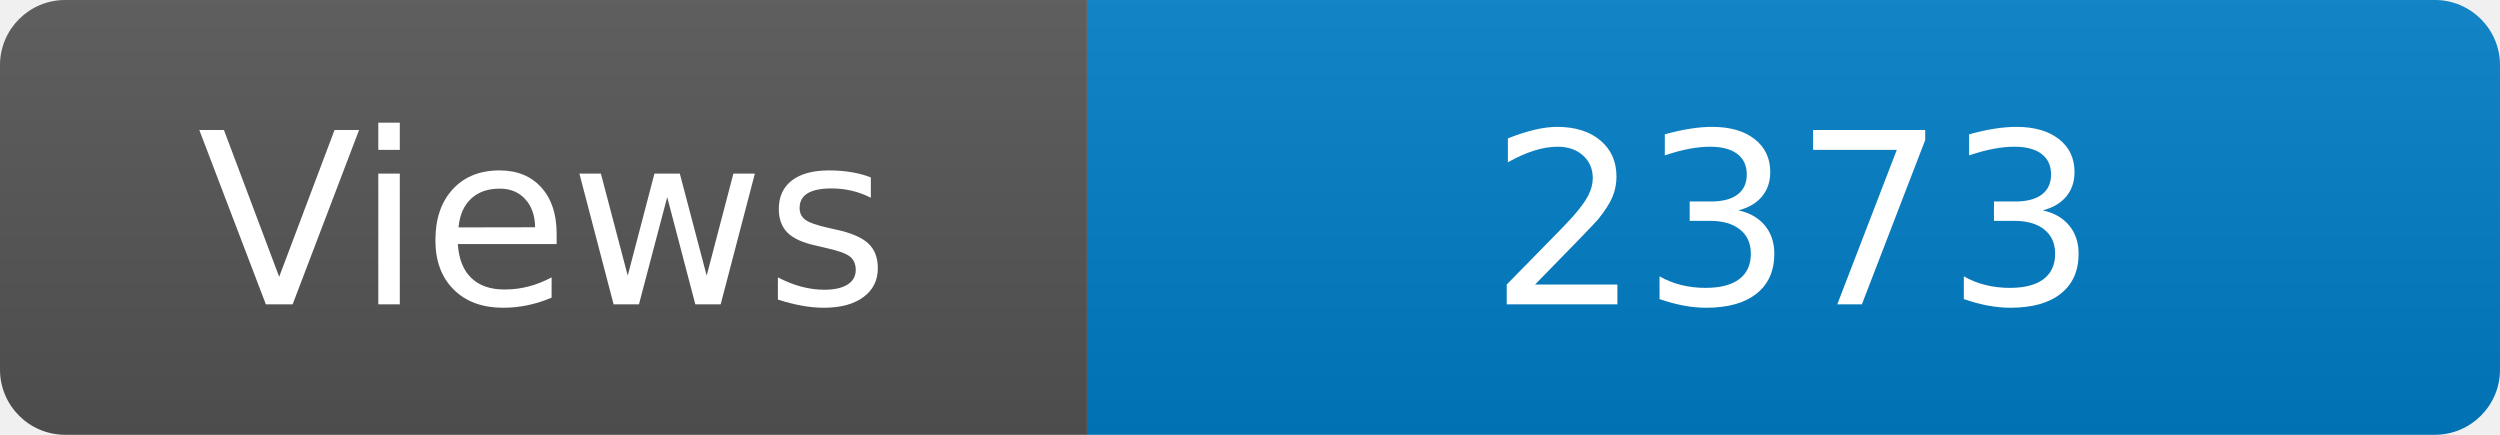
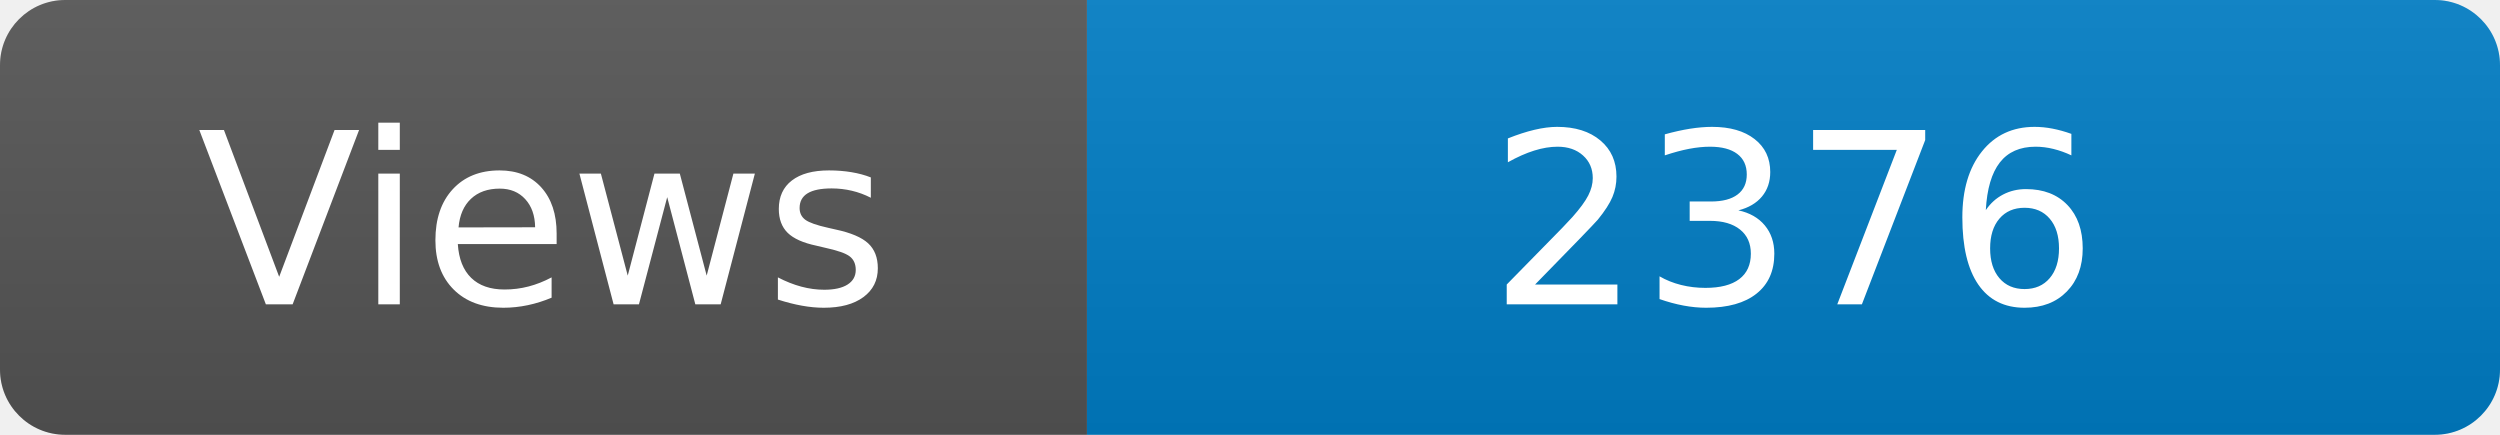
<svg xmlns="http://www.w3.org/2000/svg" width="115" height="20" role="img" aria-label="Maintained?: yes">
  <linearGradient id="s" x2="0" y2="100%">
    <stop offset="0" stop-color="#bbb" stop-opacity=".1" />
    <stop offset="1" stop-opacity=".1" />
  </linearGradient>
  <clipPath id="r">
    <rect width="115" height="20" rx="3" fill="#fff" />
  </clipPath>
  <g clip-path="url(#r)">
    <rect width="50" height="20" fill="#555" />
    <rect x="50" width="160" height="20" fill="#007ec6" />
    <rect width="115" height="20" fill="url(#s)" />
  </g>
  <g fill="#fff" text-anchor="middle" font-family="Verdana,Geneva,DejaVu Sans,sans-serif" font-size="110">
    <text x="250" y="140" transform="scale(.1)" fill="#fff">Views</text>
-     <text x="825" y="140" transform="scale(.1)" fill="#fff">2373</text>
+     <text x="825" y="140" transform="scale(.1)" fill="#fff">2376</text>
  </g>
</svg>
